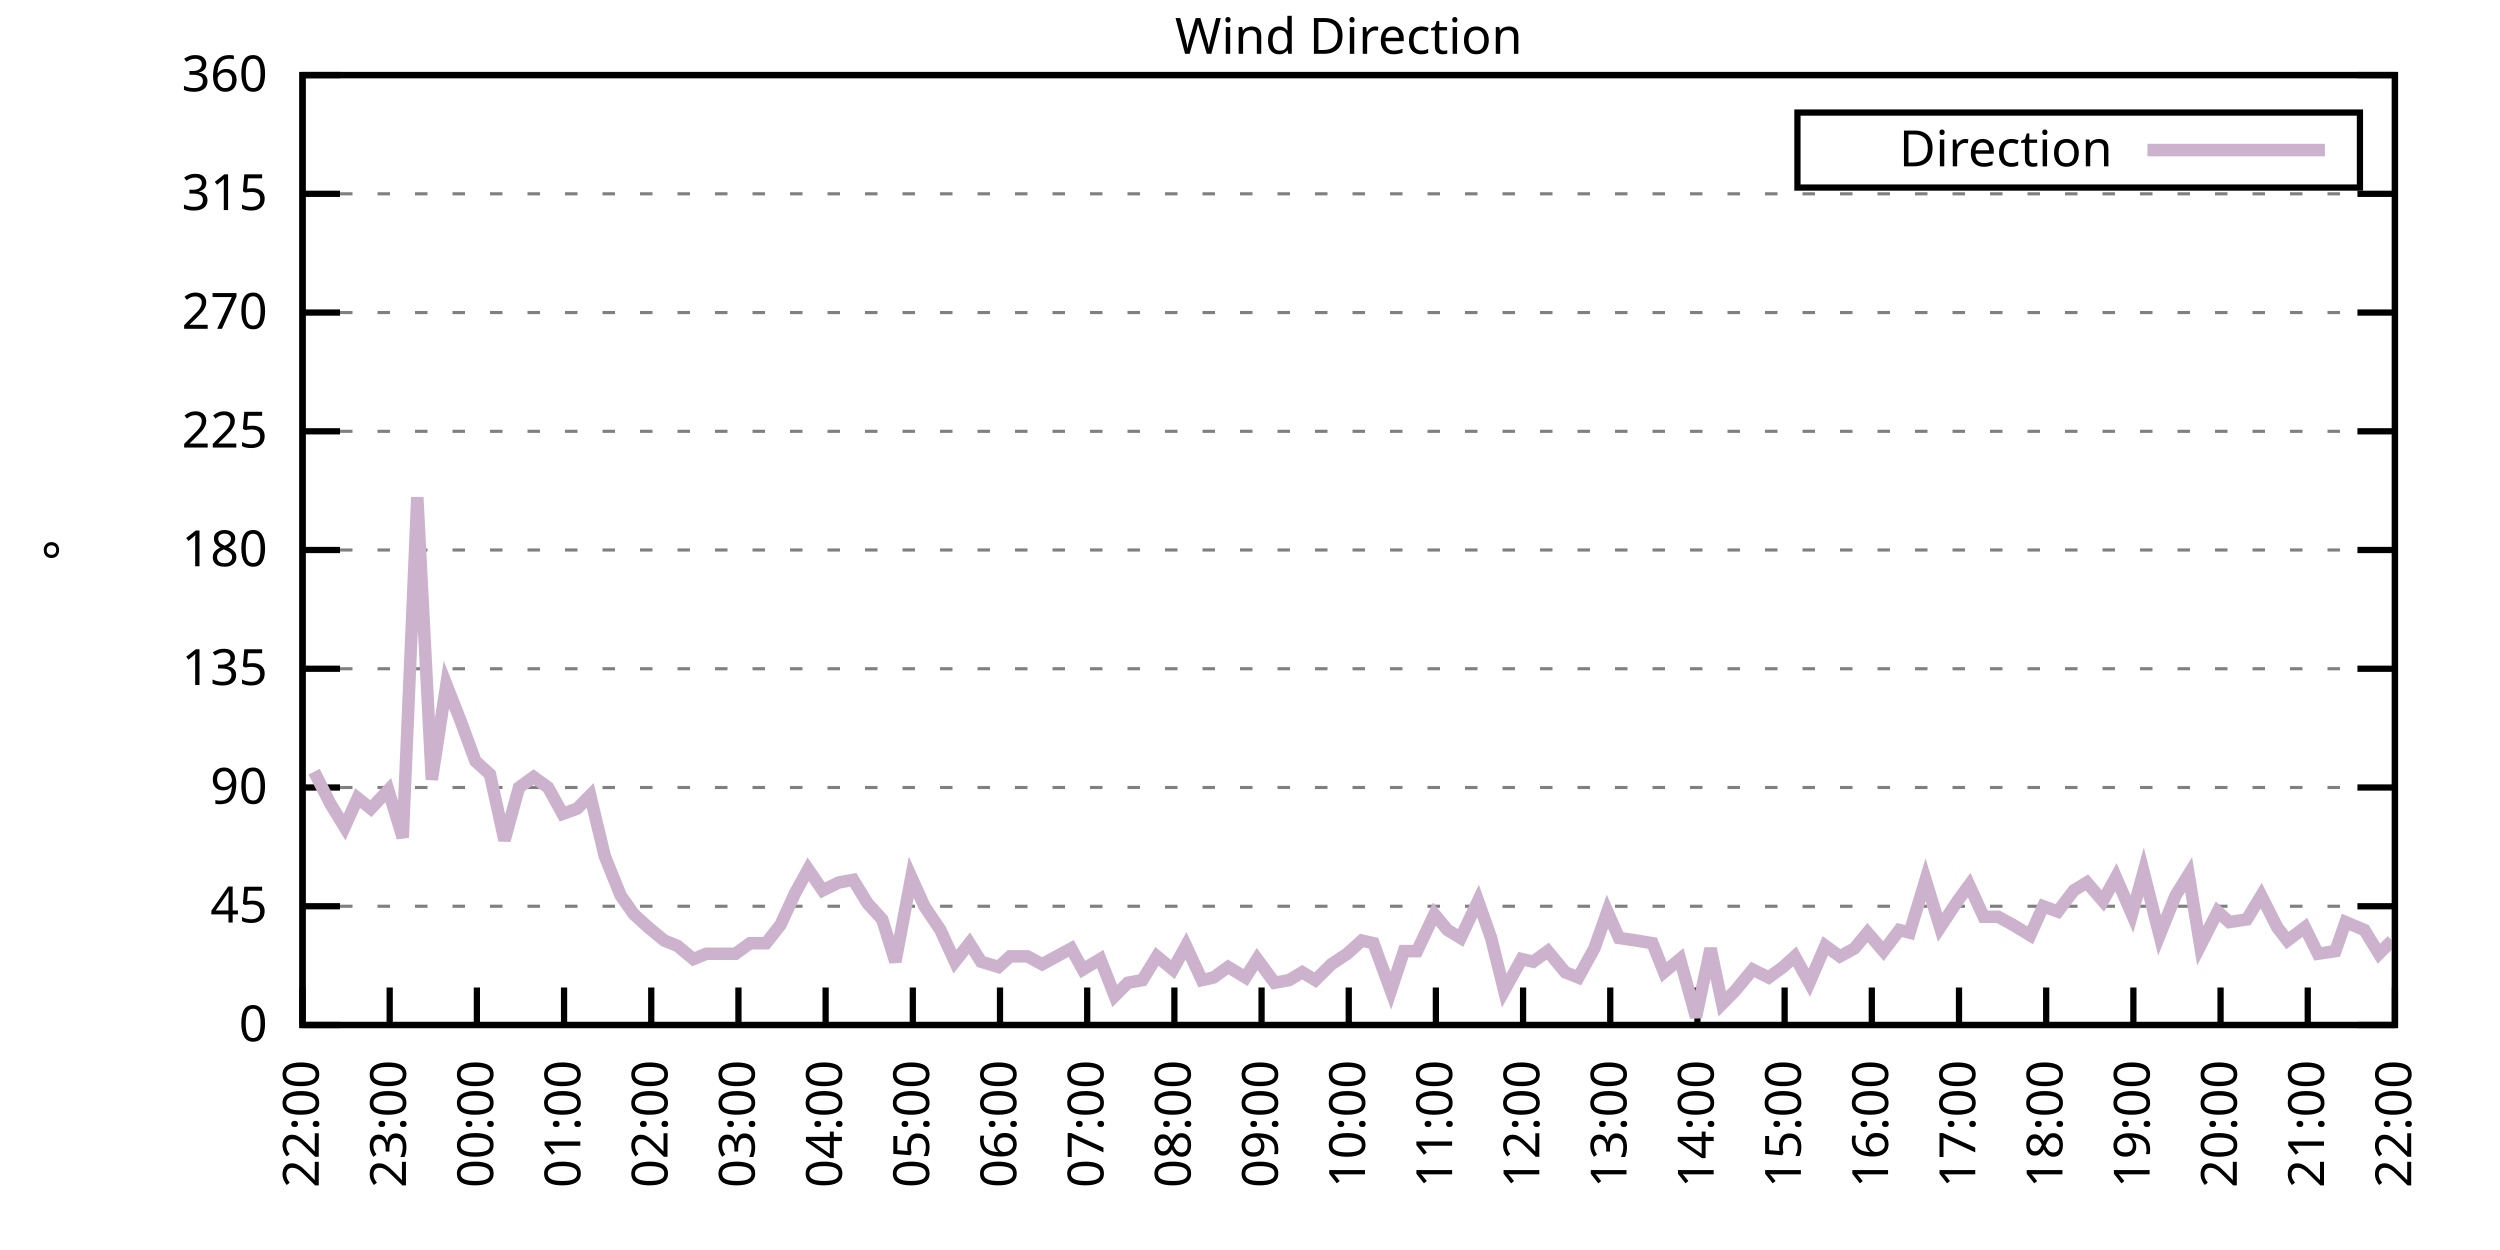
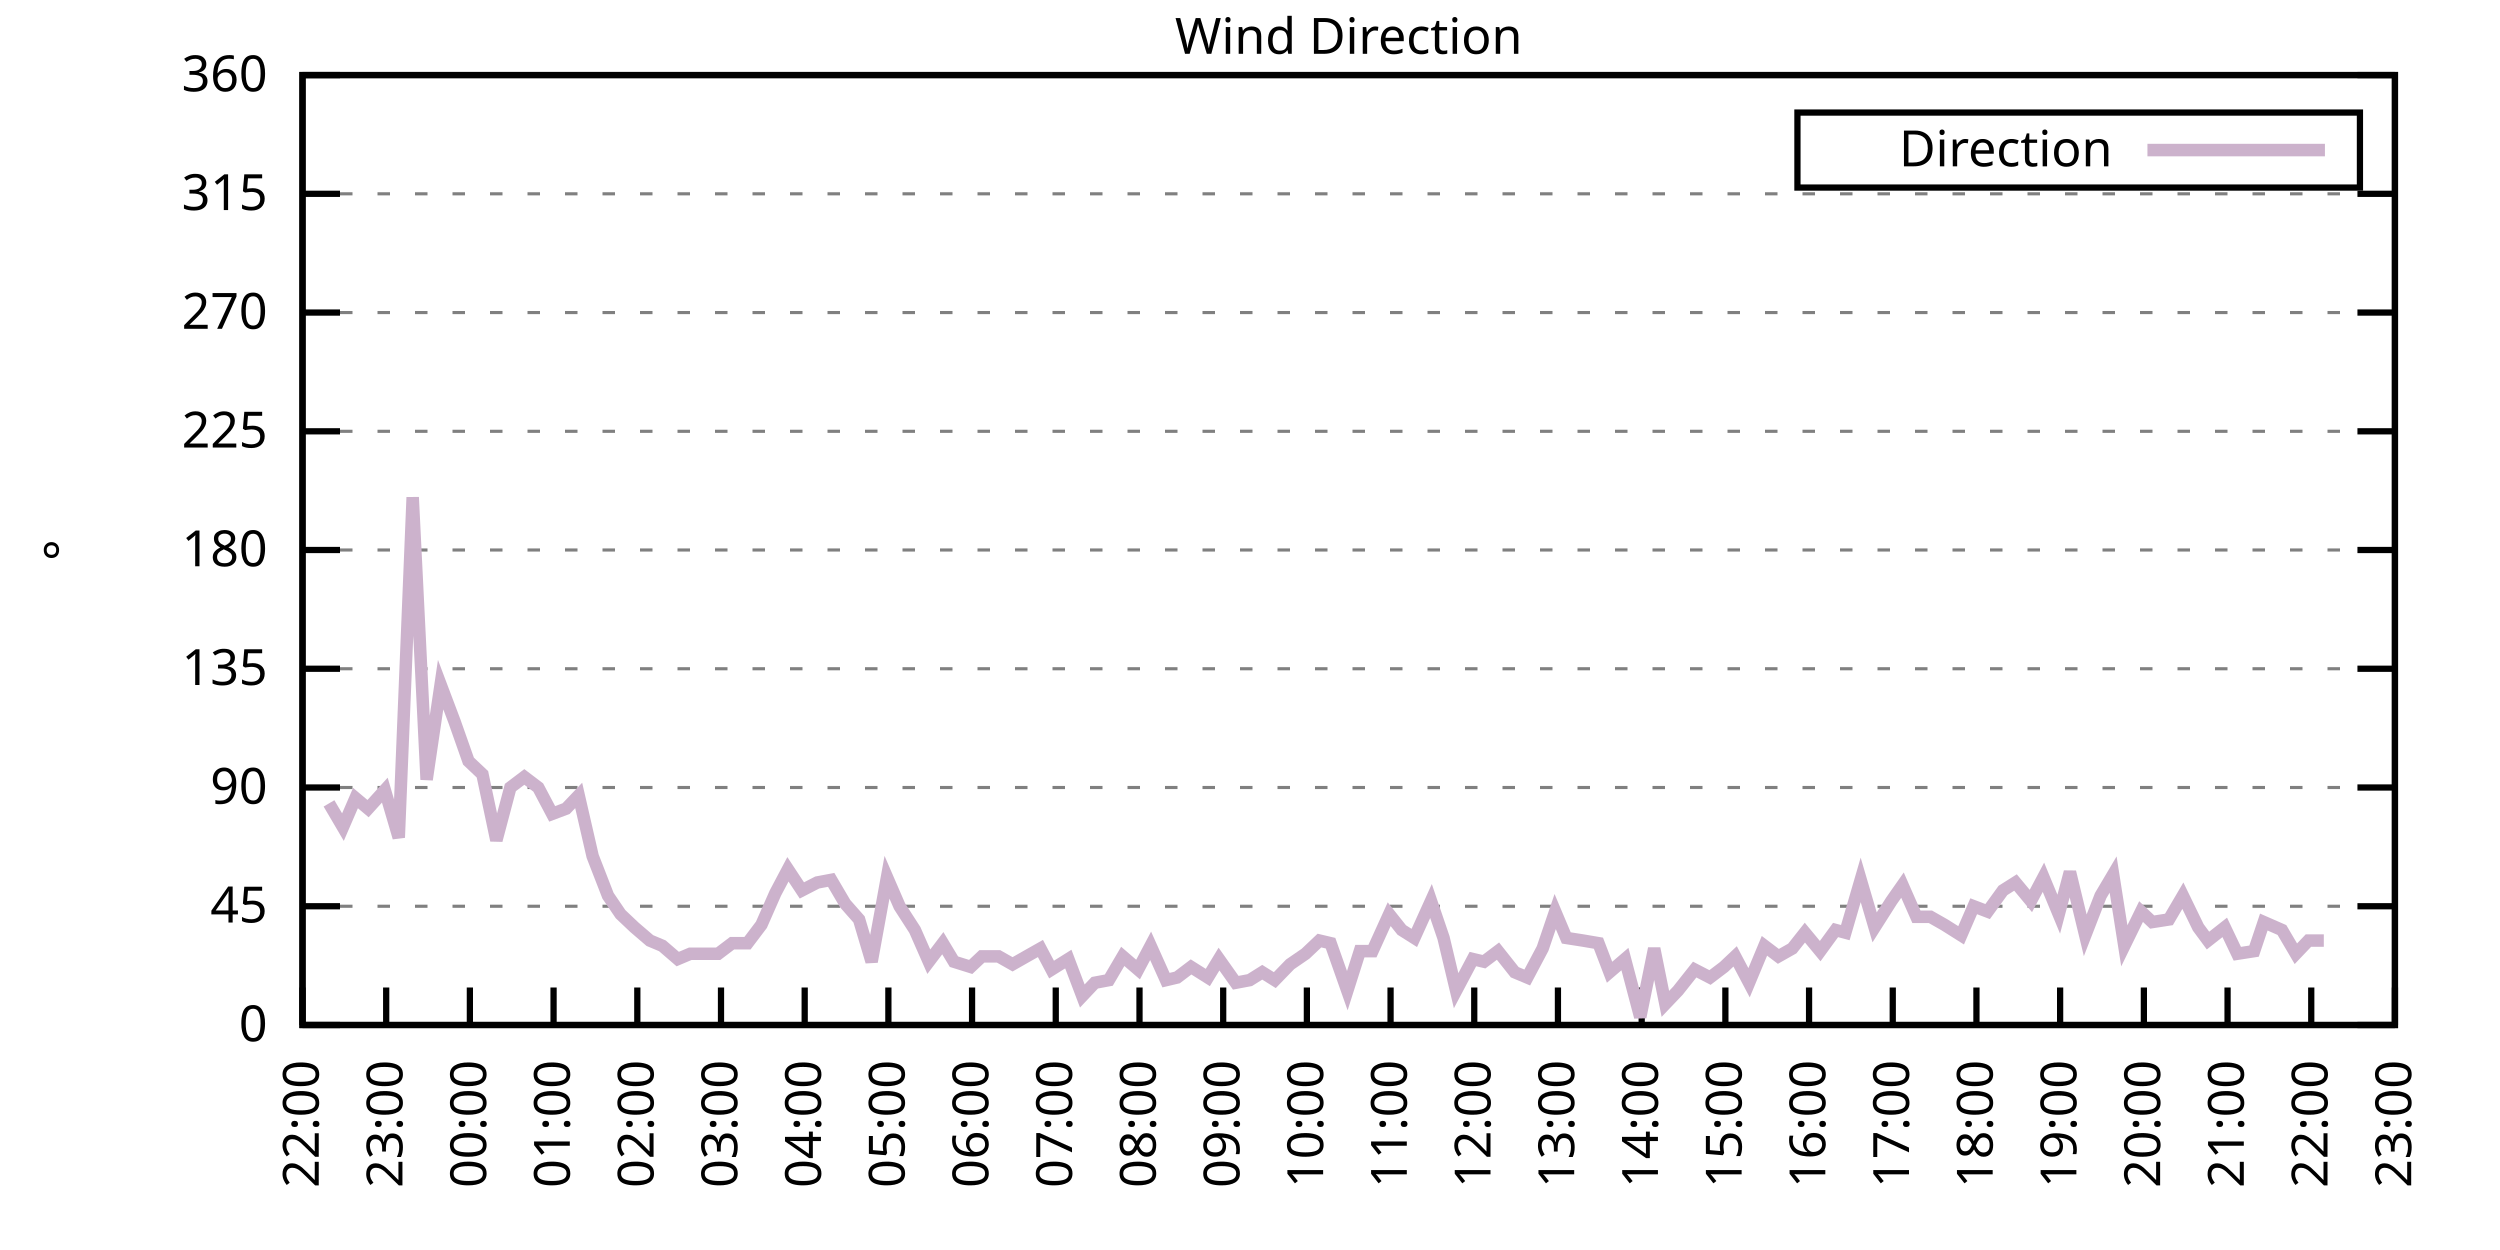
<svg xmlns="http://www.w3.org/2000/svg" xmlns:xlink="http://www.w3.org/1999/xlink" width="400" height="200" viewBox="0 0 400 200">
  <g id="gnuplot_canvas">
    <rect x="0" y="0" width="400" height="200" fill="none" />
    <defs>
      <circle id="gpDot" r="0.5" stroke-width="0.5" stroke="currentColor" />
      <path id="gpPt0" stroke-width="0.333" stroke="currentColor" d="M-1,0 h2 M0,-1 v2" />
      <path id="gpPt1" stroke-width="0.333" stroke="currentColor" d="M-1,-1 L1,1 M1,-1 L-1,1" />
      <path id="gpPt2" stroke-width="0.333" stroke="currentColor" d="M-1,0 L1,0 M0,-1 L0,1 M-1,-1 L1,1 M-1,1 L1,-1" />
      <rect id="gpPt3" stroke-width="0.333" stroke="currentColor" x="-1" y="-1" width="2" height="2" />
      <rect id="gpPt4" stroke-width="0.333" stroke="currentColor" fill="currentColor" x="-1" y="-1" width="2" height="2" />
      <circle id="gpPt5" stroke-width="0.333" stroke="currentColor" cx="0" cy="0" r="1" />
      <use xlink:href="#gpPt5" id="gpPt6" fill="currentColor" stroke="none" />
      <path id="gpPt7" stroke-width="0.333" stroke="currentColor" d="M0,-1.33 L-1.33,0.67 L1.33,0.67 z" />
      <use xlink:href="#gpPt7" id="gpPt8" fill="currentColor" stroke="none" />
      <use xlink:href="#gpPt7" id="gpPt9" stroke="currentColor" transform="rotate(180)" />
      <use xlink:href="#gpPt9" id="gpPt10" fill="currentColor" stroke="none" />
      <use xlink:href="#gpPt3" id="gpPt11" stroke="currentColor" transform="rotate(45)" />
      <use xlink:href="#gpPt11" id="gpPt12" fill="currentColor" stroke="none" />
      <path id="gpPt13" stroke-width="0.333" stroke="currentColor" d="M0,1.330 L1.265,0.411 L0.782,-1.067 L-0.782,-1.076 L-1.265,0.411 z" />
      <use xlink:href="#gpPt13" id="gpPt14" fill="currentColor" stroke="none" />
      <filter id="textbox" filterUnits="objectBoundingBox" x="0" y="0" height="1" width="1">
        <feFlood flood-color="white" flood-opacity="1" result="bgnd" />
        <feComposite in="SourceGraphic" in2="bgnd" operator="atop" />
      </filter>
      <filter id="greybox" filterUnits="objectBoundingBox" x="0" y="0" height="1" width="1">
        <feFlood flood-color="lightgrey" flood-opacity="1" result="grey" />
        <feComposite in="SourceGraphic" in2="grey" operator="atop" />
      </filter>
    </defs>
    <g fill="none" color="white" stroke="currentColor" stroke-width="1.00" stroke-linecap="butt" stroke-linejoin="miter">
</g>
    <g fill="none" color="black" stroke="currentColor" stroke-width="1.00" stroke-linecap="butt" stroke-linejoin="miter">
      <g stroke="none" shape-rendering="crispEdges">
        <polygon fill="rgb(255, 255, 255)" points="48.40,164.00 383.18,164.00 383.18,12.02 48.40,12.02 " />
      </g>
    </g>
    <g fill="none" color="black" stroke="currentColor" stroke-width="1.00" stroke-linecap="butt" stroke-linejoin="miter">
</g>
    <g fill="none" color="black" stroke="black" stroke-width="0.50" stroke-linecap="butt" stroke-linejoin="miter">
</g>
    <g fill="none" color="gray" stroke="currentColor" stroke-width="0.50" stroke-linecap="butt" stroke-linejoin="miter">
      <path stroke="gray" stroke-dasharray="2,4" class="gridline" d="M48.40,164.00 L383.19,164.00  " />
    </g>
    <g fill="none" color="gray" stroke="gray" stroke-width="1.00" stroke-linecap="butt" stroke-linejoin="miter">
</g>
    <g fill="none" color="black" stroke="currentColor" stroke-width="1.00" stroke-linecap="butt" stroke-linejoin="miter">
      <path stroke="black" d="M48.40,164.00 L54.40,164.00 M383.19,164.00 L377.19,164.00  " />
      <g transform="translate(42.80,166.60)" stroke="none" fill="black" font-family="Sans" font-size="8.00" text-anchor="end">
        <text>
          <tspan font-family="Sans"> 0</tspan>
        </text>
      </g>
    </g>
    <g fill="none" color="black" stroke="currentColor" stroke-width="1.00" stroke-linecap="butt" stroke-linejoin="miter">
</g>
    <g fill="none" color="black" stroke="black" stroke-width="0.50" stroke-linecap="butt" stroke-linejoin="miter">
</g>
    <g fill="none" color="gray" stroke="currentColor" stroke-width="0.50" stroke-linecap="butt" stroke-linejoin="miter">
      <path stroke="gray" stroke-dasharray="2,4" class="gridline" d="M48.40,145.00 L383.19,145.00  " />
    </g>
    <g fill="none" color="gray" stroke="gray" stroke-width="1.00" stroke-linecap="butt" stroke-linejoin="miter">
</g>
    <g fill="none" color="black" stroke="currentColor" stroke-width="1.00" stroke-linecap="butt" stroke-linejoin="miter">
      <path stroke="black" d="M48.40,145.00 L54.40,145.00 M383.19,145.00 L377.19,145.00  " />
      <g transform="translate(42.80,147.60)" stroke="none" fill="black" font-family="Sans" font-size="8.00" text-anchor="end">
        <text>
          <tspan font-family="Sans"> 45</tspan>
        </text>
      </g>
    </g>
    <g fill="none" color="black" stroke="currentColor" stroke-width="1.00" stroke-linecap="butt" stroke-linejoin="miter">
</g>
    <g fill="none" color="black" stroke="black" stroke-width="0.50" stroke-linecap="butt" stroke-linejoin="miter">
</g>
    <g fill="none" color="gray" stroke="currentColor" stroke-width="0.50" stroke-linecap="butt" stroke-linejoin="miter">
      <path stroke="gray" stroke-dasharray="2,4" class="gridline" d="M48.40,126.00 L383.19,126.00  " />
    </g>
    <g fill="none" color="gray" stroke="gray" stroke-width="1.00" stroke-linecap="butt" stroke-linejoin="miter">
</g>
    <g fill="none" color="black" stroke="currentColor" stroke-width="1.00" stroke-linecap="butt" stroke-linejoin="miter">
      <path stroke="black" d="M48.40,126.00 L54.40,126.00 M383.19,126.00 L377.19,126.00  " />
      <g transform="translate(42.80,128.60)" stroke="none" fill="black" font-family="Sans" font-size="8.00" text-anchor="end">
        <text>
          <tspan font-family="Sans"> 90</tspan>
        </text>
      </g>
    </g>
    <g fill="none" color="black" stroke="currentColor" stroke-width="1.00" stroke-linecap="butt" stroke-linejoin="miter">
</g>
    <g fill="none" color="black" stroke="black" stroke-width="0.50" stroke-linecap="butt" stroke-linejoin="miter">
</g>
    <g fill="none" color="gray" stroke="currentColor" stroke-width="0.50" stroke-linecap="butt" stroke-linejoin="miter">
      <path stroke="gray" stroke-dasharray="2,4" class="gridline" d="M48.40,107.00 L383.19,107.00  " />
    </g>
    <g fill="none" color="gray" stroke="gray" stroke-width="1.00" stroke-linecap="butt" stroke-linejoin="miter">
</g>
    <g fill="none" color="black" stroke="currentColor" stroke-width="1.00" stroke-linecap="butt" stroke-linejoin="miter">
      <path stroke="black" d="M48.40,107.00 L54.40,107.00 M383.19,107.00 L377.19,107.00  " />
      <g transform="translate(42.80,109.60)" stroke="none" fill="black" font-family="Sans" font-size="8.00" text-anchor="end">
        <text>
          <tspan font-family="Sans"> 135</tspan>
        </text>
      </g>
    </g>
    <g fill="none" color="black" stroke="currentColor" stroke-width="1.00" stroke-linecap="butt" stroke-linejoin="miter">
</g>
    <g fill="none" color="black" stroke="black" stroke-width="0.50" stroke-linecap="butt" stroke-linejoin="miter">
</g>
    <g fill="none" color="gray" stroke="currentColor" stroke-width="0.50" stroke-linecap="butt" stroke-linejoin="miter">
      <path stroke="gray" stroke-dasharray="2,4" class="gridline" d="M48.40,88.00 L383.19,88.00  " />
    </g>
    <g fill="none" color="gray" stroke="gray" stroke-width="1.00" stroke-linecap="butt" stroke-linejoin="miter">
</g>
    <g fill="none" color="black" stroke="currentColor" stroke-width="1.00" stroke-linecap="butt" stroke-linejoin="miter">
      <path stroke="black" d="M48.40,88.00 L54.40,88.00 M383.19,88.00 L377.19,88.00  " />
      <g transform="translate(42.80,90.60)" stroke="none" fill="black" font-family="Sans" font-size="8.00" text-anchor="end">
        <text>
          <tspan font-family="Sans"> 180</tspan>
        </text>
      </g>
    </g>
    <g fill="none" color="black" stroke="currentColor" stroke-width="1.00" stroke-linecap="butt" stroke-linejoin="miter">
</g>
    <g fill="none" color="black" stroke="black" stroke-width="0.50" stroke-linecap="butt" stroke-linejoin="miter">
</g>
    <g fill="none" color="gray" stroke="currentColor" stroke-width="0.50" stroke-linecap="butt" stroke-linejoin="miter">
      <path stroke="gray" stroke-dasharray="2,4" class="gridline" d="M48.40,69.01 L383.19,69.01  " />
    </g>
    <g fill="none" color="gray" stroke="gray" stroke-width="1.00" stroke-linecap="butt" stroke-linejoin="miter">
</g>
    <g fill="none" color="black" stroke="currentColor" stroke-width="1.00" stroke-linecap="butt" stroke-linejoin="miter">
      <path stroke="black" d="M48.40,69.01 L54.40,69.01 M383.19,69.01 L377.19,69.01  " />
      <g transform="translate(42.80,71.61)" stroke="none" fill="black" font-family="Sans" font-size="8.00" text-anchor="end">
        <text>
          <tspan font-family="Sans"> 225</tspan>
        </text>
      </g>
    </g>
    <g fill="none" color="black" stroke="currentColor" stroke-width="1.00" stroke-linecap="butt" stroke-linejoin="miter">
</g>
    <g fill="none" color="black" stroke="black" stroke-width="0.50" stroke-linecap="butt" stroke-linejoin="miter">
</g>
    <g fill="none" color="gray" stroke="currentColor" stroke-width="0.50" stroke-linecap="butt" stroke-linejoin="miter">
      <path stroke="gray" stroke-dasharray="2,4" class="gridline" d="M48.40,50.01 L383.19,50.01  " />
    </g>
    <g fill="none" color="gray" stroke="gray" stroke-width="1.00" stroke-linecap="butt" stroke-linejoin="miter">
</g>
    <g fill="none" color="black" stroke="currentColor" stroke-width="1.00" stroke-linecap="butt" stroke-linejoin="miter">
      <path stroke="black" d="M48.40,50.01 L54.40,50.01 M383.19,50.01 L377.19,50.01  " />
      <g transform="translate(42.80,52.61)" stroke="none" fill="black" font-family="Sans" font-size="8.00" text-anchor="end">
        <text>
          <tspan font-family="Sans"> 270</tspan>
        </text>
      </g>
    </g>
    <g fill="none" color="black" stroke="currentColor" stroke-width="1.00" stroke-linecap="butt" stroke-linejoin="miter">
</g>
    <g fill="none" color="black" stroke="black" stroke-width="0.50" stroke-linecap="butt" stroke-linejoin="miter">
</g>
    <g fill="none" color="gray" stroke="currentColor" stroke-width="0.50" stroke-linecap="butt" stroke-linejoin="miter">
      <path stroke="gray" stroke-dasharray="2,4" class="gridline" d="M48.40,31.01 L383.19,31.01  " />
    </g>
    <g fill="none" color="gray" stroke="gray" stroke-width="1.00" stroke-linecap="butt" stroke-linejoin="miter">
</g>
    <g fill="none" color="black" stroke="currentColor" stroke-width="1.00" stroke-linecap="butt" stroke-linejoin="miter">
      <path stroke="black" d="M48.40,31.01 L54.40,31.01 M383.19,31.01 L377.19,31.01  " />
      <g transform="translate(42.80,33.61)" stroke="none" fill="black" font-family="Sans" font-size="8.00" text-anchor="end">
        <text>
          <tspan font-family="Sans"> 315</tspan>
        </text>
      </g>
    </g>
    <g fill="none" color="black" stroke="currentColor" stroke-width="1.00" stroke-linecap="butt" stroke-linejoin="miter">
</g>
    <g fill="none" color="black" stroke="black" stroke-width="0.50" stroke-linecap="butt" stroke-linejoin="miter">
</g>
    <g fill="none" color="gray" stroke="currentColor" stroke-width="0.50" stroke-linecap="butt" stroke-linejoin="miter">
      <path stroke="gray" stroke-dasharray="2,4" class="gridline" d="M48.40,12.01 L383.19,12.01  " />
    </g>
    <g fill="none" color="gray" stroke="gray" stroke-width="1.00" stroke-linecap="butt" stroke-linejoin="miter">
</g>
    <g fill="none" color="black" stroke="currentColor" stroke-width="1.00" stroke-linecap="butt" stroke-linejoin="miter">
      <path stroke="black" d="M48.40,12.01 L54.40,12.01 M383.19,12.01 L377.19,12.01  " />
      <g transform="translate(42.80,14.61)" stroke="none" fill="black" font-family="Sans" font-size="8.00" text-anchor="end">
        <text>
          <tspan font-family="Sans"> 360</tspan>
        </text>
      </g>
    </g>
    <g fill="none" color="black" stroke="currentColor" stroke-width="1.00" stroke-linecap="butt" stroke-linejoin="miter">
      <path stroke="black" d="M48.40,164.00 L48.40,158.00  " />
      <g transform="translate(51.00,169.60) rotate(270.00)" stroke="none" fill="black" font-family="Sans" font-size="8.00" text-anchor="end">
        <text>
          <tspan font-family="Sans">22:00</tspan>
        </text>
      </g>
    </g>
    <g fill="none" color="black" stroke="currentColor" stroke-width="1.00" stroke-linecap="butt" stroke-linejoin="miter">
-       <path stroke="black" d="M62.35,164.00 L62.35,158.00  " />
-       <g transform="translate(64.95,169.60) rotate(270.00)" stroke="none" fill="black" font-family="Sans" font-size="8.00" text-anchor="end">
+       <path stroke="black" d="M61.79,164.00 L61.79,158.00  " />
+       <g transform="translate(64.39,169.60) rotate(270.00)" stroke="none" fill="black" font-family="Sans" font-size="8.00" text-anchor="end">
        <text>
          <tspan font-family="Sans">23:00</tspan>
        </text>
      </g>
    </g>
    <g fill="none" color="black" stroke="currentColor" stroke-width="1.00" stroke-linecap="butt" stroke-linejoin="miter">
-       <path stroke="black" d="M76.30,164.00 L76.30,158.00  " />
-       <g transform="translate(78.90,169.60) rotate(270.00)" stroke="none" fill="black" font-family="Sans" font-size="8.00" text-anchor="end">
+       <path stroke="black" d="M75.18,164.00 L75.18,158.00  " />
+       <g transform="translate(77.78,169.60) rotate(270.00)" stroke="none" fill="black" font-family="Sans" font-size="8.00" text-anchor="end">
        <text>
          <tspan font-family="Sans">00:00</tspan>
        </text>
      </g>
    </g>
    <g fill="none" color="black" stroke="currentColor" stroke-width="1.00" stroke-linecap="butt" stroke-linejoin="miter">
-       <path stroke="black" d="M90.25,164.00 L90.25,158.00  " />
-       <g transform="translate(92.85,169.60) rotate(270.00)" stroke="none" fill="black" font-family="Sans" font-size="8.00" text-anchor="end">
+       <path stroke="black" d="M88.57,164.00 L88.57,158.00  " />
+       <g transform="translate(91.17,169.60) rotate(270.00)" stroke="none" fill="black" font-family="Sans" font-size="8.00" text-anchor="end">
        <text>
          <tspan font-family="Sans">01:00</tspan>
        </text>
      </g>
    </g>
    <g fill="none" color="black" stroke="currentColor" stroke-width="1.00" stroke-linecap="butt" stroke-linejoin="miter">
-       <path stroke="black" d="M104.20,164.00 L104.20,158.00  " />
-       <g transform="translate(106.80,169.60) rotate(270.00)" stroke="none" fill="black" font-family="Sans" font-size="8.00" text-anchor="end">
+       <path stroke="black" d="M101.97,164.00 L101.97,158.00  " />
+       <g transform="translate(104.57,169.60) rotate(270.00)" stroke="none" fill="black" font-family="Sans" font-size="8.00" text-anchor="end">
        <text>
          <tspan font-family="Sans">02:00</tspan>
        </text>
      </g>
    </g>
    <g fill="none" color="black" stroke="currentColor" stroke-width="1.00" stroke-linecap="butt" stroke-linejoin="miter">
-       <path stroke="black" d="M118.15,164.00 L118.15,158.00  " />
-       <g transform="translate(120.75,169.60) rotate(270.00)" stroke="none" fill="black" font-family="Sans" font-size="8.00" text-anchor="end">
+       <path stroke="black" d="M115.36,164.00 L115.36,158.00  " />
+       <g transform="translate(117.96,169.60) rotate(270.00)" stroke="none" fill="black" font-family="Sans" font-size="8.00" text-anchor="end">
        <text>
          <tspan font-family="Sans">03:00</tspan>
        </text>
      </g>
    </g>
    <g fill="none" color="black" stroke="currentColor" stroke-width="1.00" stroke-linecap="butt" stroke-linejoin="miter">
-       <path stroke="black" d="M132.10,164.00 L132.10,158.00  " />
-       <g transform="translate(134.70,169.60) rotate(270.00)" stroke="none" fill="black" font-family="Sans" font-size="8.00" text-anchor="end">
+       <path stroke="black" d="M128.75,164.00 L128.75,158.00  " />
+       <g transform="translate(131.35,169.60) rotate(270.00)" stroke="none" fill="black" font-family="Sans" font-size="8.00" text-anchor="end">
        <text>
          <tspan font-family="Sans">04:00</tspan>
        </text>
      </g>
    </g>
    <g fill="none" color="black" stroke="currentColor" stroke-width="1.00" stroke-linecap="butt" stroke-linejoin="miter">
-       <path stroke="black" d="M146.05,164.00 L146.05,158.00  " />
-       <g transform="translate(148.65,169.60) rotate(270.00)" stroke="none" fill="black" font-family="Sans" font-size="8.00" text-anchor="end">
+       <path stroke="black" d="M142.14,164.00 L142.14,158.00  " />
+       <g transform="translate(144.74,169.60) rotate(270.00)" stroke="none" fill="black" font-family="Sans" font-size="8.00" text-anchor="end">
        <text>
          <tspan font-family="Sans">05:00</tspan>
        </text>
      </g>
    </g>
    <g fill="none" color="black" stroke="currentColor" stroke-width="1.00" stroke-linecap="butt" stroke-linejoin="miter">
-       <path stroke="black" d="M160.00,164.00 L160.00,158.00  " />
-       <g transform="translate(162.60,169.60) rotate(270.00)" stroke="none" fill="black" font-family="Sans" font-size="8.00" text-anchor="end">
+       <path stroke="black" d="M155.53,164.00 L155.53,158.00  " />
+       <g transform="translate(158.13,169.60) rotate(270.00)" stroke="none" fill="black" font-family="Sans" font-size="8.00" text-anchor="end">
        <text>
          <tspan font-family="Sans">06:00</tspan>
        </text>
      </g>
    </g>
    <g fill="none" color="black" stroke="currentColor" stroke-width="1.00" stroke-linecap="butt" stroke-linejoin="miter">
-       <path stroke="black" d="M173.95,164.00 L173.95,158.00  " />
-       <g transform="translate(176.55,169.60) rotate(270.00)" stroke="none" fill="black" font-family="Sans" font-size="8.00" text-anchor="end">
+       <path stroke="black" d="M168.92,164.00 L168.92,158.00  " />
+       <g transform="translate(171.52,169.60) rotate(270.00)" stroke="none" fill="black" font-family="Sans" font-size="8.00" text-anchor="end">
        <text>
          <tspan font-family="Sans">07:00</tspan>
        </text>
      </g>
    </g>
    <g fill="none" color="black" stroke="currentColor" stroke-width="1.00" stroke-linecap="butt" stroke-linejoin="miter">
-       <path stroke="black" d="M187.90,164.00 L187.90,158.00  " />
-       <g transform="translate(190.50,169.60) rotate(270.00)" stroke="none" fill="black" font-family="Sans" font-size="8.00" text-anchor="end">
+       <path stroke="black" d="M182.32,164.00 L182.32,158.00  " />
+       <g transform="translate(184.92,169.60) rotate(270.00)" stroke="none" fill="black" font-family="Sans" font-size="8.00" text-anchor="end">
        <text>
          <tspan font-family="Sans">08:00</tspan>
        </text>
      </g>
    </g>
    <g fill="none" color="black" stroke="currentColor" stroke-width="1.00" stroke-linecap="butt" stroke-linejoin="miter">
-       <path stroke="black" d="M201.85,164.00 L201.85,158.00  " />
-       <g transform="translate(204.45,169.60) rotate(270.00)" stroke="none" fill="black" font-family="Sans" font-size="8.00" text-anchor="end">
+       <path stroke="black" d="M195.71,164.00 L195.71,158.00  " />
+       <g transform="translate(198.31,169.60) rotate(270.00)" stroke="none" fill="black" font-family="Sans" font-size="8.00" text-anchor="end">
        <text>
          <tspan font-family="Sans">09:00</tspan>
        </text>
      </g>
    </g>
    <g fill="none" color="black" stroke="currentColor" stroke-width="1.00" stroke-linecap="butt" stroke-linejoin="miter">
-       <path stroke="black" d="M215.80,164.00 L215.80,158.00  " />
-       <g transform="translate(218.40,169.60) rotate(270.00)" stroke="none" fill="black" font-family="Sans" font-size="8.00" text-anchor="end">
+       <path stroke="black" d="M209.10,164.00 L209.10,158.00  " />
+       <g transform="translate(211.70,169.60) rotate(270.00)" stroke="none" fill="black" font-family="Sans" font-size="8.00" text-anchor="end">
        <text>
          <tspan font-family="Sans">10:00</tspan>
        </text>
      </g>
    </g>
    <g fill="none" color="black" stroke="currentColor" stroke-width="1.00" stroke-linecap="butt" stroke-linejoin="miter">
-       <path stroke="black" d="M229.74,164.00 L229.74,158.00  " />
-       <g transform="translate(232.34,169.60) rotate(270.00)" stroke="none" fill="black" font-family="Sans" font-size="8.00" text-anchor="end">
+       <path stroke="black" d="M222.49,164.00 L222.49,158.00  " />
+       <g transform="translate(225.09,169.60) rotate(270.00)" stroke="none" fill="black" font-family="Sans" font-size="8.00" text-anchor="end">
        <text>
          <tspan font-family="Sans">11:00</tspan>
        </text>
      </g>
    </g>
    <g fill="none" color="black" stroke="currentColor" stroke-width="1.00" stroke-linecap="butt" stroke-linejoin="miter">
-       <path stroke="black" d="M243.69,164.00 L243.69,158.00  " />
-       <g transform="translate(246.29,169.60) rotate(270.00)" stroke="none" fill="black" font-family="Sans" font-size="8.00" text-anchor="end">
+       <path stroke="black" d="M235.88,164.00 L235.88,158.00  " />
+       <g transform="translate(238.48,169.60) rotate(270.00)" stroke="none" fill="black" font-family="Sans" font-size="8.00" text-anchor="end">
        <text>
          <tspan font-family="Sans">12:00</tspan>
        </text>
      </g>
    </g>
    <g fill="none" color="black" stroke="currentColor" stroke-width="1.00" stroke-linecap="butt" stroke-linejoin="miter">
-       <path stroke="black" d="M257.64,164.00 L257.64,158.00  " />
-       <g transform="translate(260.24,169.60) rotate(270.00)" stroke="none" fill="black" font-family="Sans" font-size="8.00" text-anchor="end">
+       <path stroke="black" d="M249.27,164.00 L249.27,158.00  " />
+       <g transform="translate(251.87,169.60) rotate(270.00)" stroke="none" fill="black" font-family="Sans" font-size="8.00" text-anchor="end">
        <text>
          <tspan font-family="Sans">13:00</tspan>
        </text>
      </g>
    </g>
    <g fill="none" color="black" stroke="currentColor" stroke-width="1.00" stroke-linecap="butt" stroke-linejoin="miter">
-       <path stroke="black" d="M271.59,164.00 L271.59,158.00  " />
-       <g transform="translate(274.19,169.60) rotate(270.00)" stroke="none" fill="black" font-family="Sans" font-size="8.00" text-anchor="end">
+       <path stroke="black" d="M262.67,164.00 L262.67,158.00  " />
+       <g transform="translate(265.27,169.60) rotate(270.00)" stroke="none" fill="black" font-family="Sans" font-size="8.00" text-anchor="end">
        <text>
          <tspan font-family="Sans">14:00</tspan>
        </text>
      </g>
    </g>
    <g fill="none" color="black" stroke="currentColor" stroke-width="1.00" stroke-linecap="butt" stroke-linejoin="miter">
-       <path stroke="black" d="M285.54,164.00 L285.54,158.00  " />
-       <g transform="translate(288.14,169.60) rotate(270.00)" stroke="none" fill="black" font-family="Sans" font-size="8.00" text-anchor="end">
+       <path stroke="black" d="M276.06,164.00 L276.06,158.00  " />
+       <g transform="translate(278.66,169.60) rotate(270.00)" stroke="none" fill="black" font-family="Sans" font-size="8.00" text-anchor="end">
        <text>
          <tspan font-family="Sans">15:00</tspan>
        </text>
      </g>
    </g>
    <g fill="none" color="black" stroke="currentColor" stroke-width="1.00" stroke-linecap="butt" stroke-linejoin="miter">
-       <path stroke="black" d="M299.49,164.00 L299.49,158.00  " />
-       <g transform="translate(302.09,169.60) rotate(270.00)" stroke="none" fill="black" font-family="Sans" font-size="8.00" text-anchor="end">
+       <path stroke="black" d="M289.45,164.00 L289.45,158.00  " />
+       <g transform="translate(292.05,169.60) rotate(270.00)" stroke="none" fill="black" font-family="Sans" font-size="8.00" text-anchor="end">
        <text>
          <tspan font-family="Sans">16:00</tspan>
        </text>
      </g>
    </g>
    <g fill="none" color="black" stroke="currentColor" stroke-width="1.00" stroke-linecap="butt" stroke-linejoin="miter">
-       <path stroke="black" d="M313.44,164.00 L313.44,158.00  " />
-       <g transform="translate(316.04,169.60) rotate(270.00)" stroke="none" fill="black" font-family="Sans" font-size="8.00" text-anchor="end">
+       <path stroke="black" d="M302.84,164.00 L302.84,158.00  " />
+       <g transform="translate(305.44,169.60) rotate(270.00)" stroke="none" fill="black" font-family="Sans" font-size="8.00" text-anchor="end">
        <text>
          <tspan font-family="Sans">17:00</tspan>
        </text>
      </g>
    </g>
    <g fill="none" color="black" stroke="currentColor" stroke-width="1.00" stroke-linecap="butt" stroke-linejoin="miter">
-       <path stroke="black" d="M327.39,164.00 L327.39,158.00  " />
-       <g transform="translate(329.99,169.60) rotate(270.00)" stroke="none" fill="black" font-family="Sans" font-size="8.00" text-anchor="end">
+       <path stroke="black" d="M316.23,164.00 L316.23,158.00  " />
+       <g transform="translate(318.83,169.60) rotate(270.00)" stroke="none" fill="black" font-family="Sans" font-size="8.00" text-anchor="end">
        <text>
          <tspan font-family="Sans">18:00</tspan>
        </text>
      </g>
    </g>
    <g fill="none" color="black" stroke="currentColor" stroke-width="1.00" stroke-linecap="butt" stroke-linejoin="miter">
-       <path stroke="black" d="M341.34,164.00 L341.34,158.00  " />
-       <g transform="translate(343.94,169.60) rotate(270.00)" stroke="none" fill="black" font-family="Sans" font-size="8.00" text-anchor="end">
+       <path stroke="black" d="M329.62,164.00 L329.62,158.00  " />
+       <g transform="translate(332.22,169.60) rotate(270.00)" stroke="none" fill="black" font-family="Sans" font-size="8.00" text-anchor="end">
        <text>
          <tspan font-family="Sans">19:00</tspan>
        </text>
      </g>
    </g>
    <g fill="none" color="black" stroke="currentColor" stroke-width="1.00" stroke-linecap="butt" stroke-linejoin="miter">
-       <path stroke="black" d="M355.29,164.00 L355.29,158.00  " />
-       <g transform="translate(357.89,169.60) rotate(270.00)" stroke="none" fill="black" font-family="Sans" font-size="8.00" text-anchor="end">
+       <path stroke="black" d="M343.02,164.00 L343.02,158.00  " />
+       <g transform="translate(345.62,169.60) rotate(270.00)" stroke="none" fill="black" font-family="Sans" font-size="8.00" text-anchor="end">
        <text>
          <tspan font-family="Sans">20:00</tspan>
        </text>
      </g>
    </g>
    <g fill="none" color="black" stroke="currentColor" stroke-width="1.00" stroke-linecap="butt" stroke-linejoin="miter">
-       <path stroke="black" d="M369.24,164.00 L369.24,158.00  " />
-       <g transform="translate(371.84,169.60) rotate(270.00)" stroke="none" fill="black" font-family="Sans" font-size="8.00" text-anchor="end">
+       <path stroke="black" d="M356.41,164.00 L356.41,158.00  " />
+       <g transform="translate(359.01,169.60) rotate(270.00)" stroke="none" fill="black" font-family="Sans" font-size="8.00" text-anchor="end">
        <text>
          <tspan font-family="Sans">21:00</tspan>
+         </text>
+       </g>
+     </g>
+     <g fill="none" color="black" stroke="currentColor" stroke-width="1.00" stroke-linecap="butt" stroke-linejoin="miter">
+       <path stroke="black" d="M369.80,164.00 L369.80,158.00  " />
+       <g transform="translate(372.40,169.60) rotate(270.00)" stroke="none" fill="black" font-family="Sans" font-size="8.00" text-anchor="end">
+         <text>
+           <tspan font-family="Sans">22:00</tspan>
        </text>
      </g>
    </g>
    <g fill="none" color="black" stroke="currentColor" stroke-width="1.00" stroke-linecap="butt" stroke-linejoin="miter">
      <path stroke="black" d="M383.19,164.00 L383.19,158.00  " />
      <g transform="translate(385.79,169.60) rotate(270.00)" stroke="none" fill="black" font-family="Sans" font-size="8.00" text-anchor="end">
        <text>
-           <tspan font-family="Sans">22:00</tspan>
+           <tspan font-family="Sans">23:00</tspan>
        </text>
      </g>
    </g>
    <g fill="none" color="black" stroke="currentColor" stroke-width="1.00" stroke-linecap="butt" stroke-linejoin="miter">
</g>
    <g fill="none" color="black" stroke="currentColor" stroke-width="1.00" stroke-linecap="butt" stroke-linejoin="miter">
      <path stroke="black" d="M48.40,12.01 L48.40,164.00 L383.19,164.00 L383.19,12.01 L48.40,12.01 Z  " />
    </g>
    <g fill="none" color="black" stroke="currentColor" stroke-width="1.00" stroke-linecap="butt" stroke-linejoin="miter">
</g>
    <g fill="none" color="black" stroke="currentColor" stroke-width="1.00" stroke-linecap="butt" stroke-linejoin="miter">
      <path stroke="black" d="M287.59,30.01 L287.59,18.01 L377.59,18.01 L377.59,30.01 L287.59,30.01 Z  " />
    </g>
    <g id="Wind_direction_plot_1">
      <g fill="none" color="white" stroke="black" stroke-width="2.00" stroke-linecap="butt" stroke-linejoin="miter">
</g>
      <g fill="none" color="black" stroke="currentColor" stroke-width="2.00" stroke-linecap="butt" stroke-linejoin="miter">
        <g transform="translate(337.99,26.61)" stroke="none" fill="black" font-family="Sans" font-size="8.00" text-anchor="end">
          <text>
            <tspan font-family="Sans">Direction</tspan>
          </text>
        </g>
      </g>
      <g fill="none" color="black" stroke="currentColor" stroke-width="2.00" stroke-linecap="butt" stroke-linejoin="miter">
-         <path stroke="rgb(204, 178, 204)" d="M343.59,24.01 L371.99,24.01 M50.26,123.47 L52.82,128.54 L55.14,132.34 L57.23,127.69 L59.33,129.38 L62.12,126.42   L64.44,134.02 L66.77,79.56 L69.09,124.74 L71.42,109.54 L73.74,115.45 L76.07,121.78 L78.39,123.89 L80.72,134.45   L83.04,126.00 L85.37,124.31 L87.69,126.00 L90.02,130.22 L92.34,129.38 L94.43,127.27 L96.76,136.98 L99.32,143.31   L101.41,146.27 L103.73,148.38 L106.29,150.49 L108.38,151.33 L110.94,153.45 L113.03,152.60 L115.59,152.60 L117.68,152.60   L120.01,150.91 L122.57,150.91 L124.89,147.96 L127.22,142.89 L129.31,139.09 L131.63,142.47 L134.19,141.20 L136.51,140.78   L138.84,144.58 L141.16,147.11 L143.26,153.87 L145.81,140.36 L147.91,145.00 L150.46,148.80 L152.79,153.87 L155.11,150.91   L156.97,153.87 L159.76,154.71 L161.62,153.02 L164.41,153.02 L166.74,154.29 L169.06,153.02 L171.39,151.76 L173.25,155.13   L176.04,153.45 L178.36,159.36 L180.46,157.24 L182.78,156.82 L185.11,153.02 L187.66,155.13 L189.76,151.33 L192.31,156.82   L194.17,156.40 L196.50,154.71 L199.29,156.40 L201.15,153.45 L203.94,157.24 L206.26,156.82 L208.36,155.56 L210.45,156.82   L213.01,154.29 L215.56,152.60 L217.89,150.49 L219.75,150.91 L222.54,158.51 L224.63,152.18 L226.72,152.18 L229.51,146.27   L231.60,148.80 L233.70,150.07 L236.49,144.16 L238.58,150.07 L240.67,158.51 L243.46,153.45 L245.32,153.87 L247.65,152.18   L250.44,155.56 L252.53,156.40 L255.09,151.76 L257.18,145.85 L259.04,150.07 L261.83,150.49 L264.39,150.91 L266.25,155.56   L268.80,153.45 L271.36,162.73 L273.69,151.76 L275.55,160.62 L277.64,158.51 L280.43,155.13 L282.99,156.40 L285.31,154.71   L287.17,153.02 L289.50,157.24 L292.05,151.33 L294.38,153.02 L296.70,151.76 L298.80,149.22 L301.35,152.18 L303.91,148.80   L305.54,149.22 L308.09,140.78 L310.42,148.38 L313.21,144.16 L315.07,141.62 L317.39,146.69 L319.72,146.69 L322.04,147.96   L324.83,149.65 L326.93,145.00 L329.25,145.85 L331.81,142.47 L333.90,141.20 L336.46,144.16 L338.55,140.36 L341.11,146.27   L342.97,139.51 L345.53,149.65 L348.08,143.31 L350.18,139.93 L352.04,151.33 L354.83,145.85 L356.69,147.53 L359.48,147.11   L361.80,143.31 L364.36,148.38 L365.99,150.49 L368.78,148.38 L370.87,152.60 L373.66,152.18 L375.29,147.53 L378.31,148.80   L380.63,152.60 L382.73,150.49  " />
+         <path stroke="rgb(204, 178, 204)" d="M343.59,24.01 L371.99,24.01 M52.64,128.54 L54.87,132.34 L56.88,127.69 L58.89,129.38 L61.57,126.42 L63.80,134.02   L66.03,79.56 L68.26,124.74 L70.50,109.54 L72.73,115.45 L74.96,121.78 L77.19,123.89 L79.42,134.45 L81.66,126.00   L83.89,124.31 L86.12,126.00 L88.35,130.22 L90.58,129.38 L92.59,127.27 L94.82,136.98 L97.28,143.31 L99.29,146.27   L101.52,148.38 L103.98,150.49 L105.98,151.33 L108.44,153.45 L110.45,152.60 L112.90,152.60 L114.91,152.60 L117.14,150.91   L119.60,150.91 L121.83,147.96 L124.06,142.89 L126.07,139.09 L128.30,142.47 L130.76,141.20 L132.99,140.78 L135.22,144.58   L137.45,147.11 L139.46,153.87 L141.92,140.36 L143.93,145.00 L146.38,148.80 L148.61,153.87 L150.85,150.91 L152.63,153.87   L155.31,154.71 L157.10,153.02 L159.77,153.02 L162.01,154.29 L164.24,153.02 L166.47,151.76 L168.25,155.13 L170.93,153.45   L173.17,159.36 L175.17,157.24 L177.41,156.82 L179.64,153.02 L182.09,155.13 L184.10,151.33 L186.56,156.82 L188.34,156.40   L190.57,154.71 L193.25,156.40 L195.04,153.45 L197.72,157.24 L199.95,156.82 L201.96,155.56 L203.97,156.82 L206.42,154.29   L208.88,152.60 L211.11,150.49 L212.89,150.91 L215.57,158.51 L217.58,152.18 L219.59,152.18 L222.27,146.27 L224.28,148.80   L226.29,150.07 L228.96,144.16 L230.97,150.07 L232.98,158.51 L235.66,153.45 L237.44,153.87 L239.68,152.18 L242.36,155.56   L244.36,156.40 L246.82,151.76 L248.83,145.85 L250.61,150.07 L253.29,150.49 L255.75,150.91 L257.53,155.56 L259.99,153.45   L262.44,162.73 L264.67,151.76 L266.46,160.62 L268.47,158.51 L271.15,155.13 L273.60,156.40 L275.83,154.71 L277.62,153.02   L279.85,157.24 L282.31,151.33 L284.54,153.02 L286.77,151.76 L288.78,149.22 L291.23,152.18 L293.69,148.80 L295.25,149.22   L297.71,140.78 L299.94,148.38 L302.62,144.16 L304.40,141.62 L306.63,146.69 L308.87,146.69 L311.10,147.96 L313.78,149.65   L315.79,145.00 L318.02,145.85 L320.47,142.47 L322.48,141.20 L324.94,144.16 L326.95,140.36 L329.40,146.27 L331.19,139.51   L333.64,149.65 L336.10,143.31 L338.10,139.93 L339.89,151.33 L342.57,145.85 L344.35,147.53 L347.03,147.11 L349.26,143.31   L351.72,148.38 L353.28,150.49 L355.96,148.38 L357.97,152.60 L360.65,152.18 L362.21,147.53 L365.11,148.80 L367.34,152.60   L369.35,150.49 L371.81,150.49  " />
      </g>
    </g>
    <g fill="none" color="black" stroke="currentColor" stroke-width="2.00" stroke-linecap="butt" stroke-linejoin="miter">
</g>
    <g fill="none" color="black" stroke="black" stroke-width="1.00" stroke-linecap="butt" stroke-linejoin="miter">
</g>
    <g fill="none" color="black" stroke="currentColor" stroke-width="1.00" stroke-linecap="butt" stroke-linejoin="miter">
      <path stroke="black" d="M48.40,12.01 L48.40,164.00 L383.19,164.00 L383.19,12.01 L48.40,12.01 Z  " />
      <g transform="translate(12.80,88.01) rotate(270.00)" stroke="none" fill="black" font-family="Sans" font-size="8.00" text-anchor="middle">
        <text>
          <tspan font-family="Sans">°</tspan>
        </text>
      </g>
    </g>
    <g fill="none" color="black" stroke="currentColor" stroke-width="1.00" stroke-linecap="butt" stroke-linejoin="miter">
</g>
    <g fill="none" color="black" stroke="currentColor" stroke-width="1.00" stroke-linecap="butt" stroke-linejoin="miter">
      <g transform="translate(215.79,8.61)" stroke="none" fill="black" font-family="Sans" font-size="8.00" text-anchor="middle">
        <text>
          <tspan font-family="Sans">Wind Direction</tspan>
        </text>
      </g>
    </g>
    <g fill="none" color="black" stroke="currentColor" stroke-width="1.00" stroke-linecap="butt" stroke-linejoin="miter">
</g>
  </g>
</svg>
